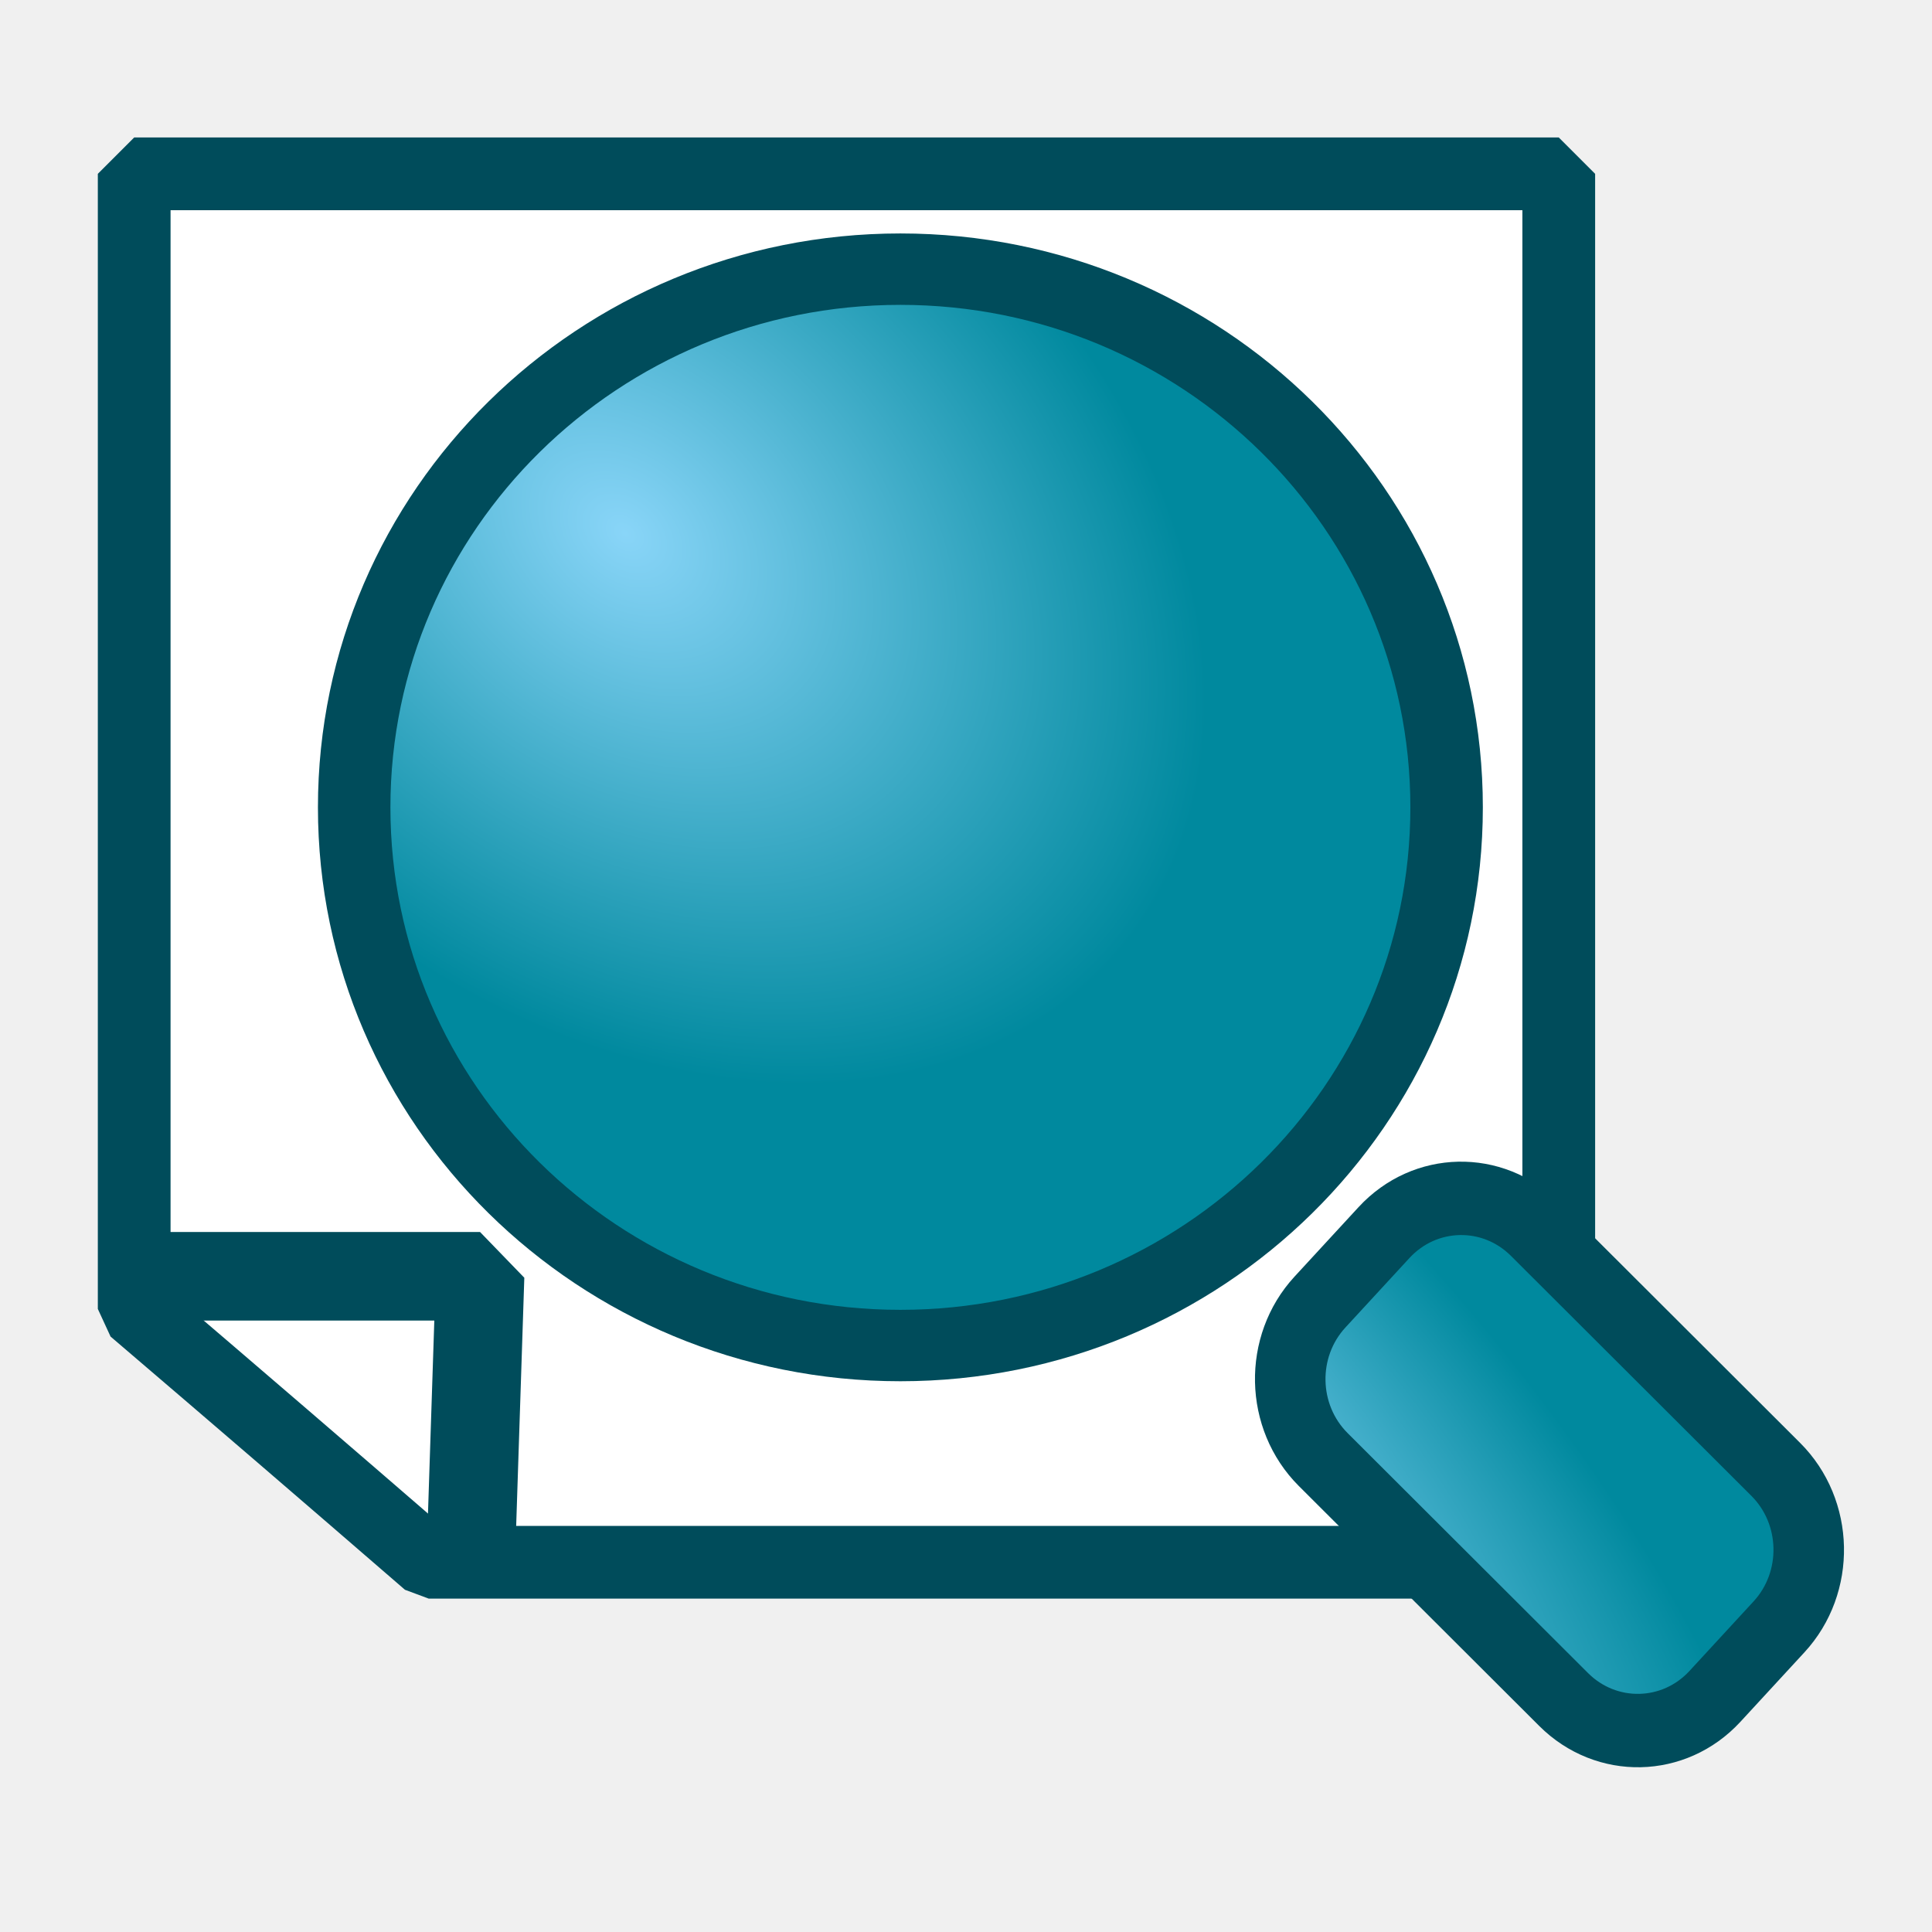
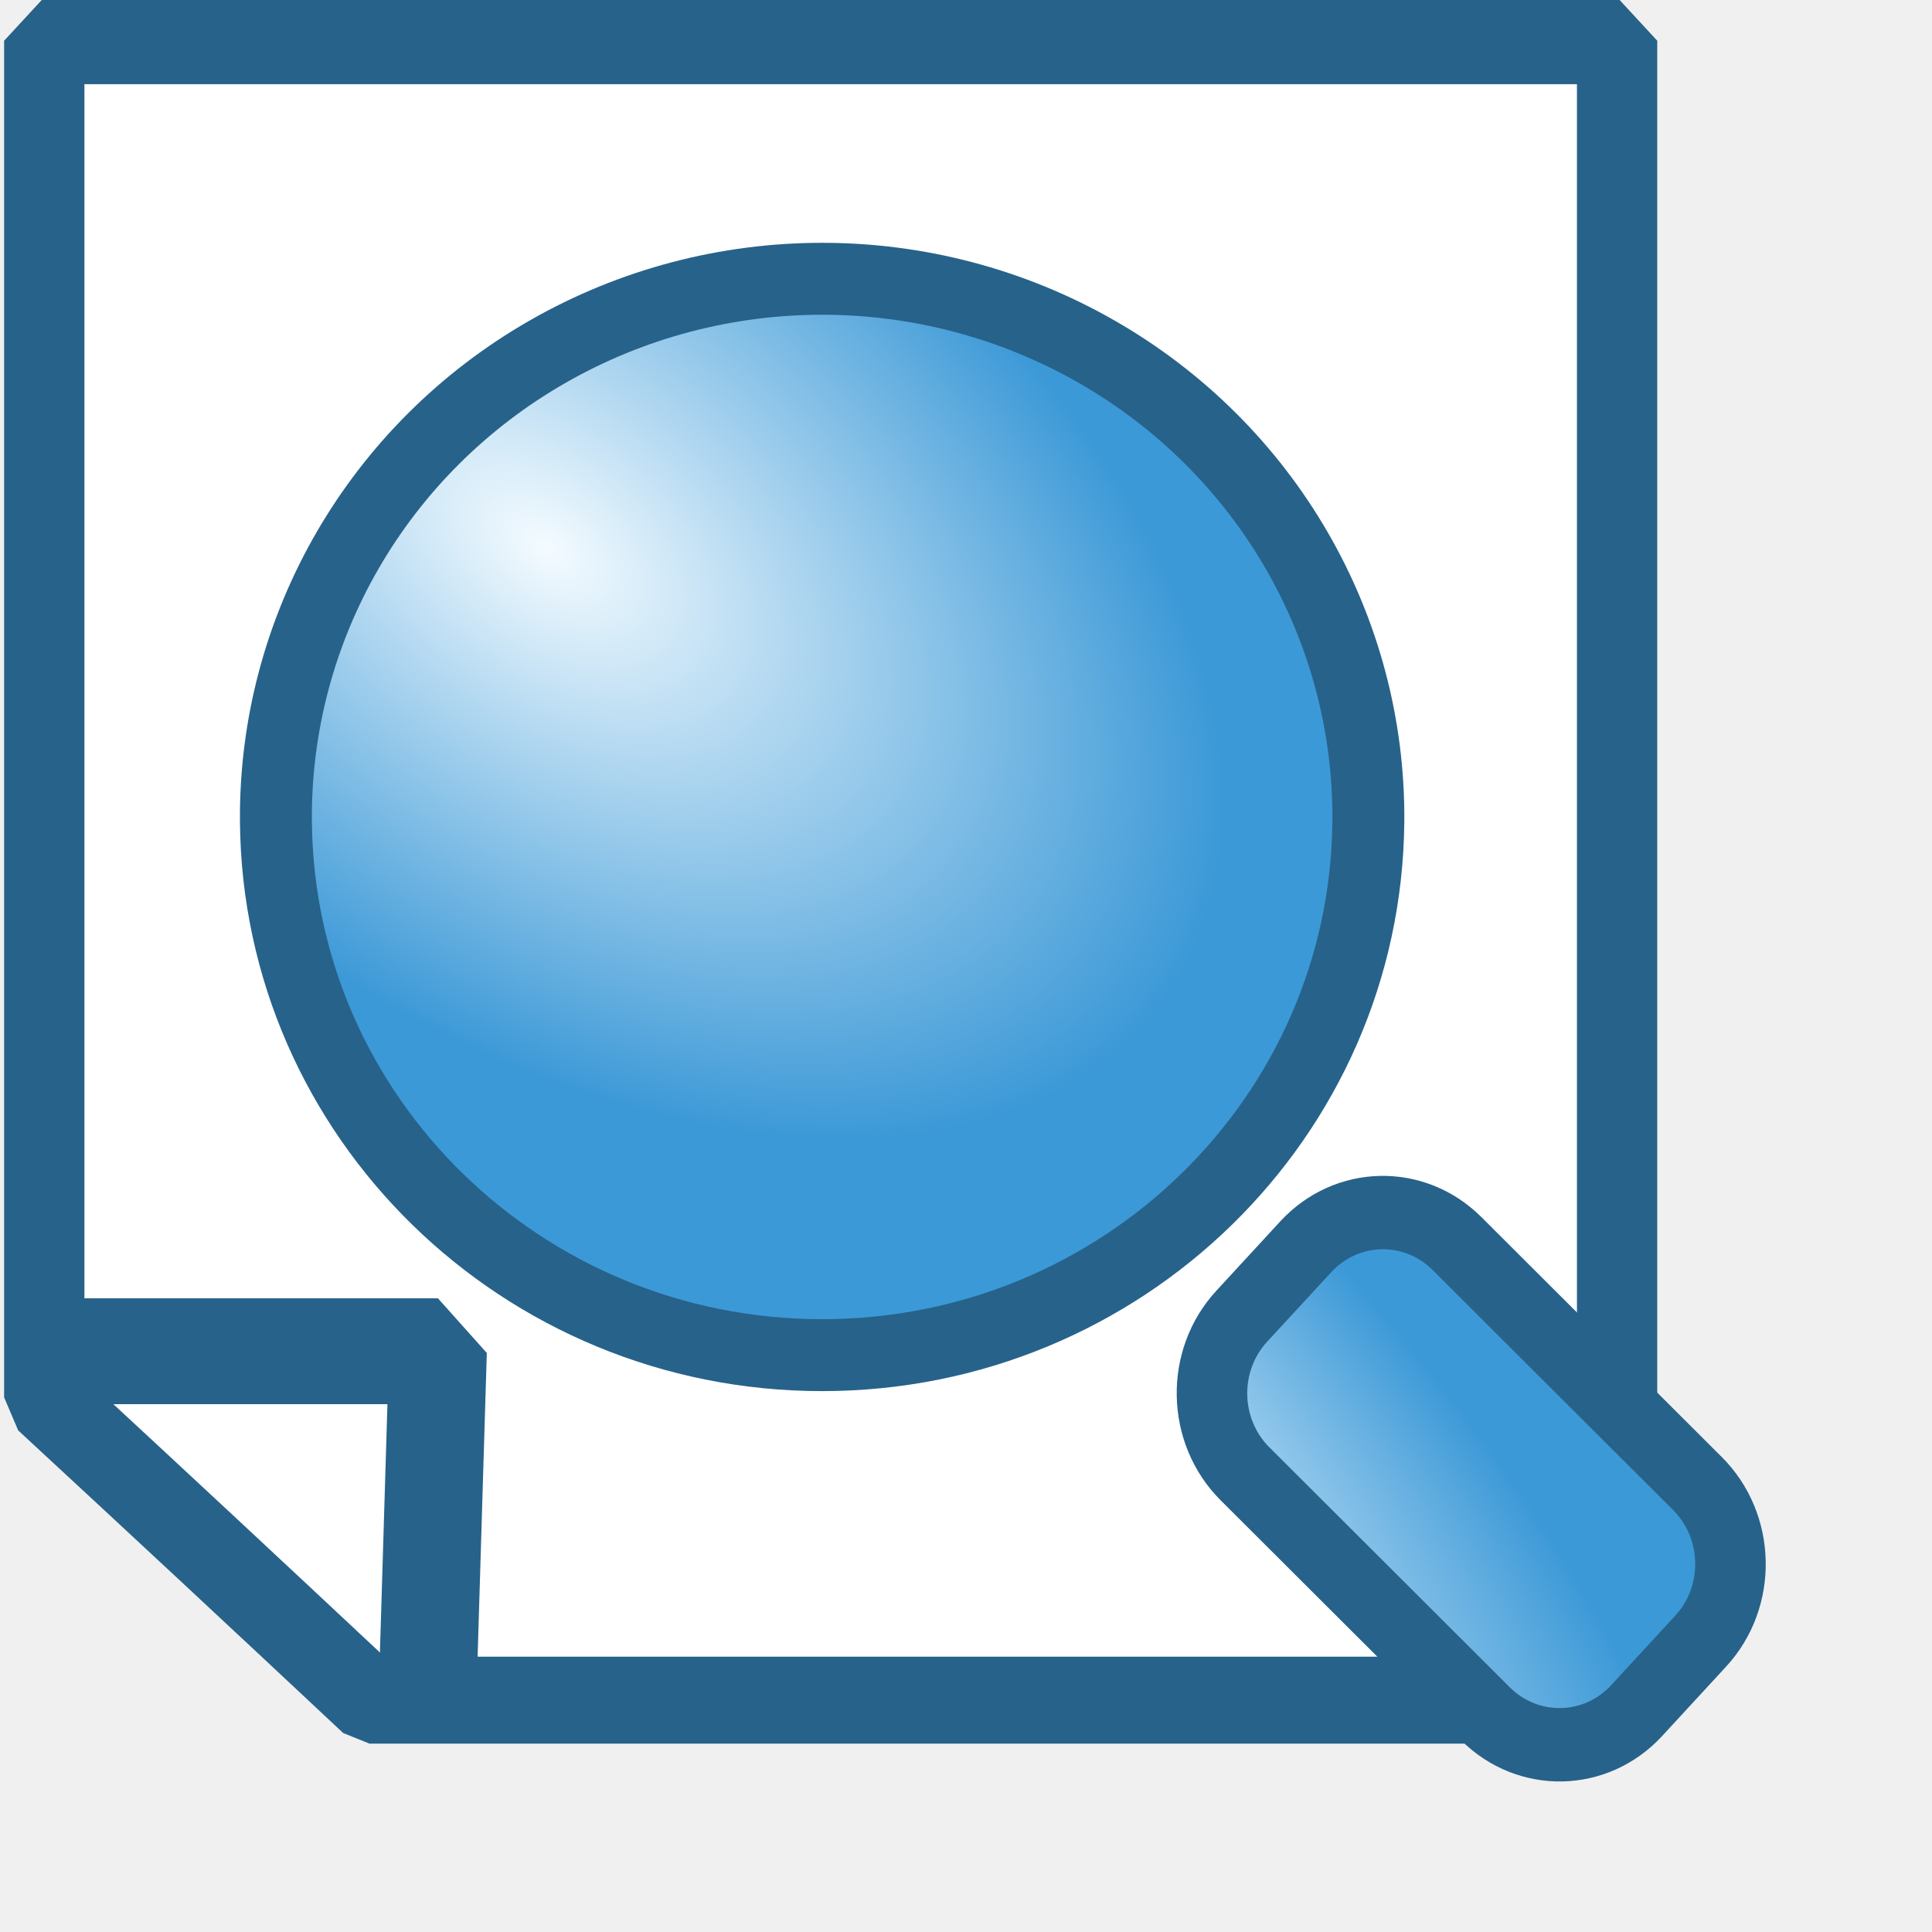
- <svg xmlns="http://www.w3.org/2000/svg" xmlns:xlink="http://www.w3.org/1999/xlink" height="48" width="48" version="1.1">
-   <defs>
+ <svg xmlns="http://www.w3.org/2000/svg" xmlns:xlink="http://www.w3.org/1999/xlink" height="48" width="48" version="1.1" id="svg2">
+   <defs id="defs4">
+     <linearGradient id="linearGradient3616">
+       <stop id="stop3618" offset="0" stop-color="#89d5f8" style="stop-color:#e6f5ff;stop-opacity:1" />
+       <stop id="stop3620" offset="1" stop-color="#00899e" style="stop-color:#3c99d7;stop-opacity:1" />
+     </linearGradient>
+     <linearGradient id="linearGradient3610">
+       <stop id="stop3612" offset="0" stop-color="#89d5f8" style="stop-color:#f4fbff;stop-opacity:1" />
+       <stop id="stop3614" offset="1" stop-color="#00899e" style="stop-color:#3c99d7;stop-opacity:1" />
+     </linearGradient>
+     <radialGradient xlink:href="#linearGradient3616" id="radialGradient2833" gradientUnits="userSpaceOnUse" gradientTransform="matrix(0.803544,0.00189829,-0.00483672,0.2967787,7.128936,4.944678)" cx="44.287" cy="6.402" r="27.987" />
+     <radialGradient xlink:href="#linearGradient3610" id="radialGradient2836" gradientUnits="userSpaceOnUse" gradientTransform="matrix(-0.2572455,0.3292426,-0.5421016,-0.4086461,27.69076,14.71933)" cx="18.195" cy="17.388" r="27.987" fx="18.195" fy="17.388" />
+     <radialGradient id="d" xlink:href="#a" gradientUnits="userSpaceOnUse" cy="17.388" cx="18.195" gradientTransform="matrix(-0.37415,0.42367,-0.58256,-0.51448,35.158,16.986)" r="27.987" />
    <linearGradient id="a">
-       <stop stop-color="#89d5f8" offset="0" />
-       <stop stop-color="#00899e" offset="1" />
+       <stop stop-color="#89d5f8" offset="0" id="stop7" />
+       <stop stop-color="#00899e" offset="1" id="stop9" />
    </linearGradient>
-     <radialGradient id="d" xlink:href="#a" gradientUnits="userSpaceOnUse" cy="17.388" cx="18.195" gradientTransform="matrix(-.37415 .42367 -.58256 -.51448 35.158 16.986)" r="27.987" />
-     <radialGradient id="e" xlink:href="#a" gradientUnits="userSpaceOnUse" cy="6.402" cx="44.287" gradientTransform="matrix(.80354 .0018983 -.0048367 .29678 6.6289 4.9442)" r="27.987" />
+     <radialGradient id="e" xlink:href="#a" gradientUnits="userSpaceOnUse" cy="6.402" cx="44.287" gradientTransform="matrix(0.80354,0.0018983,-0.0048367,0.29678,6.6289,4.9442)" r="27.987" />
  </defs>
-   <g stroke-linejoin="bevel" stroke="#004c5b">
-     <path stroke-width="1.807" fill="#fff" d="m3.334 4.319v28.201c2.717 2.322 4.572 3.918 7.318 6.294h28.075v-34.495h-35.393z" />
-     <path style="color:#000000" stroke-width="2.2" fill="none" d="m3.427 31.709h8.5l-0.25 7.625" />
-     <g transform="translate(2.2981)">
-       <path style="color:#000000" d="m45.608 25.019a18.208 18.208 0 1 1 -36.416 0 18.208 18.208 0 1 1 36.416 0z" transform="matrix(.74531 0 0 .73436 -.34958 1.6854)" stroke-width="2.416" fill="url(#d)" />
-       <rect style="color:#000000" stroke-width="1.788" transform="matrix(.70778 .70644 -.67767 .73536 0 0)" ry="2.714" width="13.866" y="-3.708" x="44.383" height="7.776" fill="url(#e)" />
-     </g>
+   <g id="g3678" transform="matrix(1.10407,0,0,1.195194,-5.244102,-3.94344)">
+     <path style="fill:#ffffff;stroke:#27628a;stroke-width:1.807;stroke-linejoin:bevel;stroke-opacity:1" d="M 5.746,4.146 V 32.347 c 2.717,2.322 4.572,3.918 7.318,6.294 h 28.075 V 4.146 H 5.746 z" id="path15-4-8" />
+     <path style="color:#000000;fill:none;stroke:#27628a;stroke-width:2.2;stroke-linejoin:bevel;stroke-opacity:1" d="M 6.105,31.388 H 14.605 l -0.25,7.625" id="path17-0" />
  </g>
+   <path id="path15" d="m 33.996,20.412 a 13.571,13.371 0 0 1 -27.141,0 13.571,13.371 0 1 1 27.141,0 z" style="color:#000000;fill:url(#radialGradient2836);stroke:#27628a;stroke-width:1.787;stroke-linejoin:bevel;stroke-opacity:1;stroke-miterlimit:4;stroke-dasharray:none" />
+   <rect id="rect17" height="7.776" x="44.883" y="-3.708" width="13.866" ry="2.714" transform="matrix(0.7077765,0.7064365,-0.6776731,0.7353633,0,0)" style="color:#000000;fill:url(#radialGradient2833);stroke:#27628a;stroke-width:1.788;stroke-linejoin:bevel;stroke-opacity:1" />
</svg>
